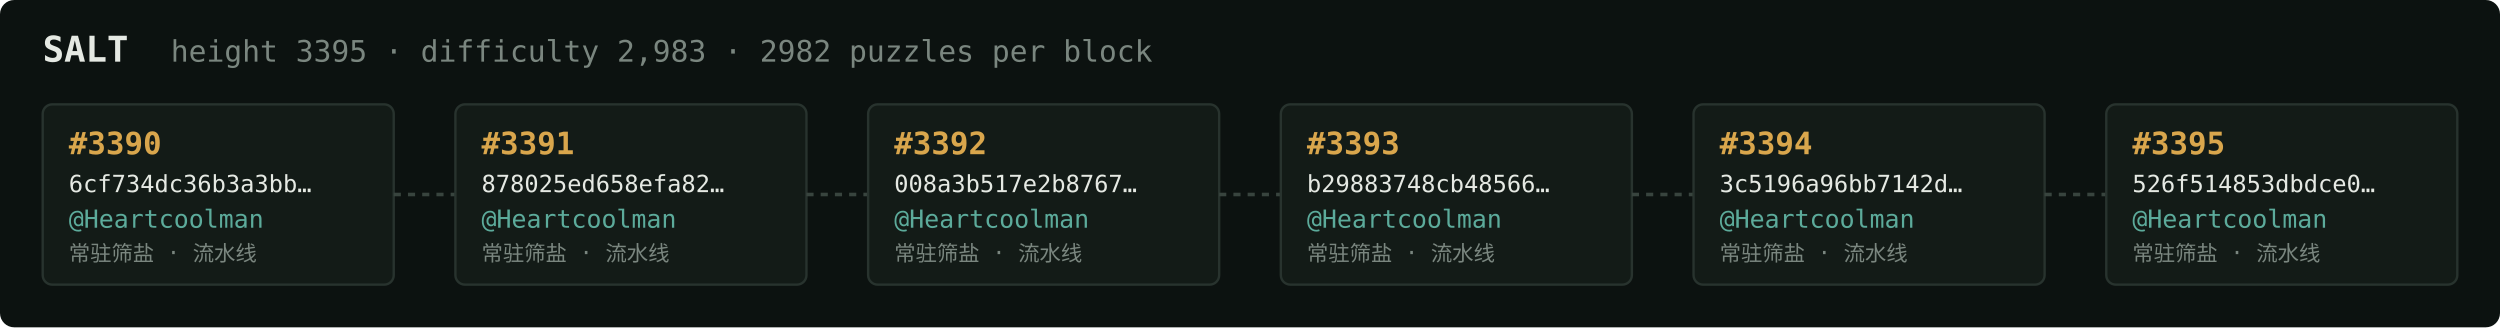
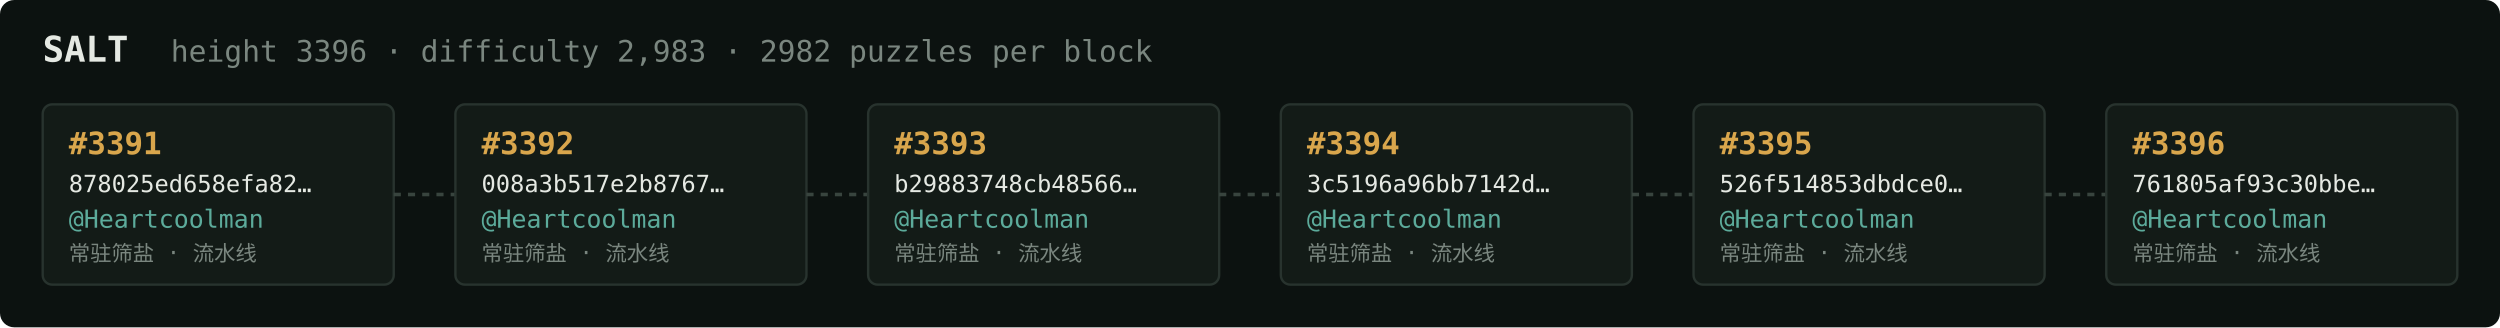
<svg xmlns="http://www.w3.org/2000/svg" width="1054" height="138" viewBox="0 0 1054 138" font-family="ui-monospace,SFMono-Regular,Menlo,monospace">
  <rect fill="#0c1210" width="1054" height="138" rx="6" />
  <text x="18" y="26" fill="#e5e9e3" font-size="15" font-weight="700">SALT</text>
-   <text x="72" y="26" fill="#7a867f" font-size="12.5">height 3395 · difficulty 2,983 · 2982 puzzles per block</text>
+   <text x="72" y="26" fill="#7a867f" font-size="12.5">height 3396 · difficulty 2,983 · 2982 puzzles per block</text>
  <rect x="18" y="44" width="148" height="76" rx="4" fill="#131b17" stroke="#28332e" stroke-width="1" />
-   <text x="29" y="65" fill="#d9a64c" font-size="13" font-weight="700">#3390</text>
-   <text x="29" y="81" fill="#e5e9e3" font-size="10">6cf734dc36b3a3bb…</text>
+   <text x="29" y="65" fill="#d9a64c" font-size="13" font-weight="700">#3391</text>
+   <text x="29" y="81" fill="#e5e9e3" font-size="10">878025ed658efa82…</text>
  <text x="29" y="96" fill="#5cab9b" font-size="10.5">@Heartcoolman</text>
  <text x="29" y="110" fill="#7a867f" font-size="9">常驻筛盐 · 流水线</text>
  <line x1="166" y1="82.0" x2="192" y2="82.0" stroke="#38443e" stroke-width="1.5" stroke-dasharray="3 3" />
  <rect x="192" y="44" width="148" height="76" rx="4" fill="#131b17" stroke="#28332e" stroke-width="1" />
-   <text x="203" y="65" fill="#d9a64c" font-size="13" font-weight="700">#3391</text>
-   <text x="203" y="81" fill="#e5e9e3" font-size="10">878025ed658efa82…</text>
+   <text x="203" y="65" fill="#d9a64c" font-size="13" font-weight="700">#3392</text>
+   <text x="203" y="81" fill="#e5e9e3" font-size="10">008a3b517e2b8767…</text>
  <text x="203" y="96" fill="#5cab9b" font-size="10.5">@Heartcoolman</text>
  <text x="203" y="110" fill="#7a867f" font-size="9">常驻筛盐 · 流水线</text>
  <line x1="340" y1="82.0" x2="366" y2="82.0" stroke="#38443e" stroke-width="1.5" stroke-dasharray="3 3" />
  <rect x="366" y="44" width="148" height="76" rx="4" fill="#131b17" stroke="#28332e" stroke-width="1" />
-   <text x="377" y="65" fill="#d9a64c" font-size="13" font-weight="700">#3392</text>
-   <text x="377" y="81" fill="#e5e9e3" font-size="10">008a3b517e2b8767…</text>
+   <text x="377" y="65" fill="#d9a64c" font-size="13" font-weight="700">#3393</text>
+   <text x="377" y="81" fill="#e5e9e3" font-size="10">b29883748cb48566…</text>
  <text x="377" y="96" fill="#5cab9b" font-size="10.5">@Heartcoolman</text>
  <text x="377" y="110" fill="#7a867f" font-size="9">常驻筛盐 · 流水线</text>
  <line x1="514" y1="82.0" x2="540" y2="82.0" stroke="#38443e" stroke-width="1.5" stroke-dasharray="3 3" />
  <rect x="540" y="44" width="148" height="76" rx="4" fill="#131b17" stroke="#28332e" stroke-width="1" />
-   <text x="551" y="65" fill="#d9a64c" font-size="13" font-weight="700">#3393</text>
-   <text x="551" y="81" fill="#e5e9e3" font-size="10">b29883748cb48566…</text>
+   <text x="551" y="65" fill="#d9a64c" font-size="13" font-weight="700">#3394</text>
+   <text x="551" y="81" fill="#e5e9e3" font-size="10">3c5196a96bb7142d…</text>
  <text x="551" y="96" fill="#5cab9b" font-size="10.5">@Heartcoolman</text>
  <text x="551" y="110" fill="#7a867f" font-size="9">常驻筛盐 · 流水线</text>
  <line x1="688" y1="82.0" x2="714" y2="82.0" stroke="#38443e" stroke-width="1.5" stroke-dasharray="3 3" />
  <rect x="714" y="44" width="148" height="76" rx="4" fill="#131b17" stroke="#28332e" stroke-width="1" />
-   <text x="725" y="65" fill="#d9a64c" font-size="13" font-weight="700">#3394</text>
-   <text x="725" y="81" fill="#e5e9e3" font-size="10">3c5196a96bb7142d…</text>
+   <text x="725" y="65" fill="#d9a64c" font-size="13" font-weight="700">#3395</text>
+   <text x="725" y="81" fill="#e5e9e3" font-size="10">526f514853dbdce0…</text>
  <text x="725" y="96" fill="#5cab9b" font-size="10.5">@Heartcoolman</text>
  <text x="725" y="110" fill="#7a867f" font-size="9">常驻筛盐 · 流水线</text>
  <line x1="862" y1="82.0" x2="888" y2="82.0" stroke="#38443e" stroke-width="1.5" stroke-dasharray="3 3" />
  <rect x="888" y="44" width="148" height="76" rx="4" fill="#131b17" stroke="#28332e" stroke-width="1" />
-   <text x="899" y="65" fill="#d9a64c" font-size="13" font-weight="700">#3395</text>
-   <text x="899" y="81" fill="#e5e9e3" font-size="10">526f514853dbdce0…</text>
+   <text x="899" y="65" fill="#d9a64c" font-size="13" font-weight="700">#3396</text>
+   <text x="899" y="81" fill="#e5e9e3" font-size="10">761805af93c30bbe…</text>
  <text x="899" y="96" fill="#5cab9b" font-size="10.5">@Heartcoolman</text>
  <text x="899" y="110" fill="#7a867f" font-size="9">常驻筛盐 · 流水线</text>
</svg>
